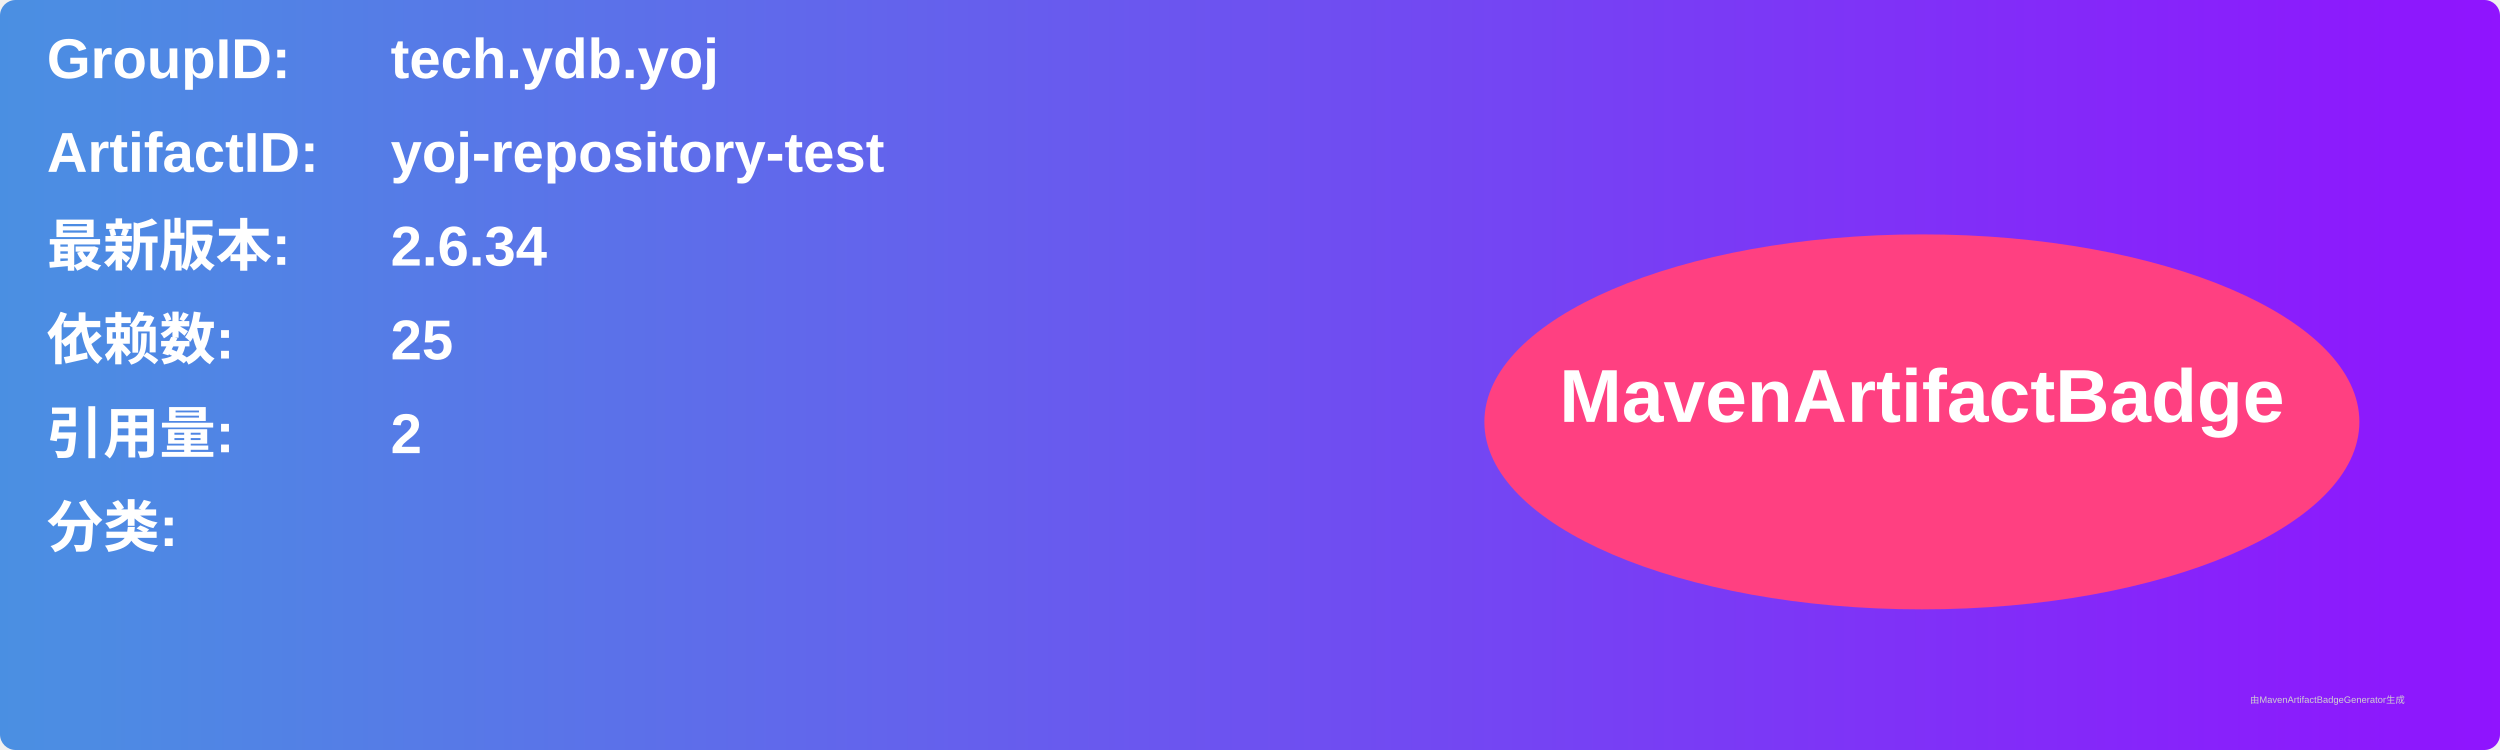
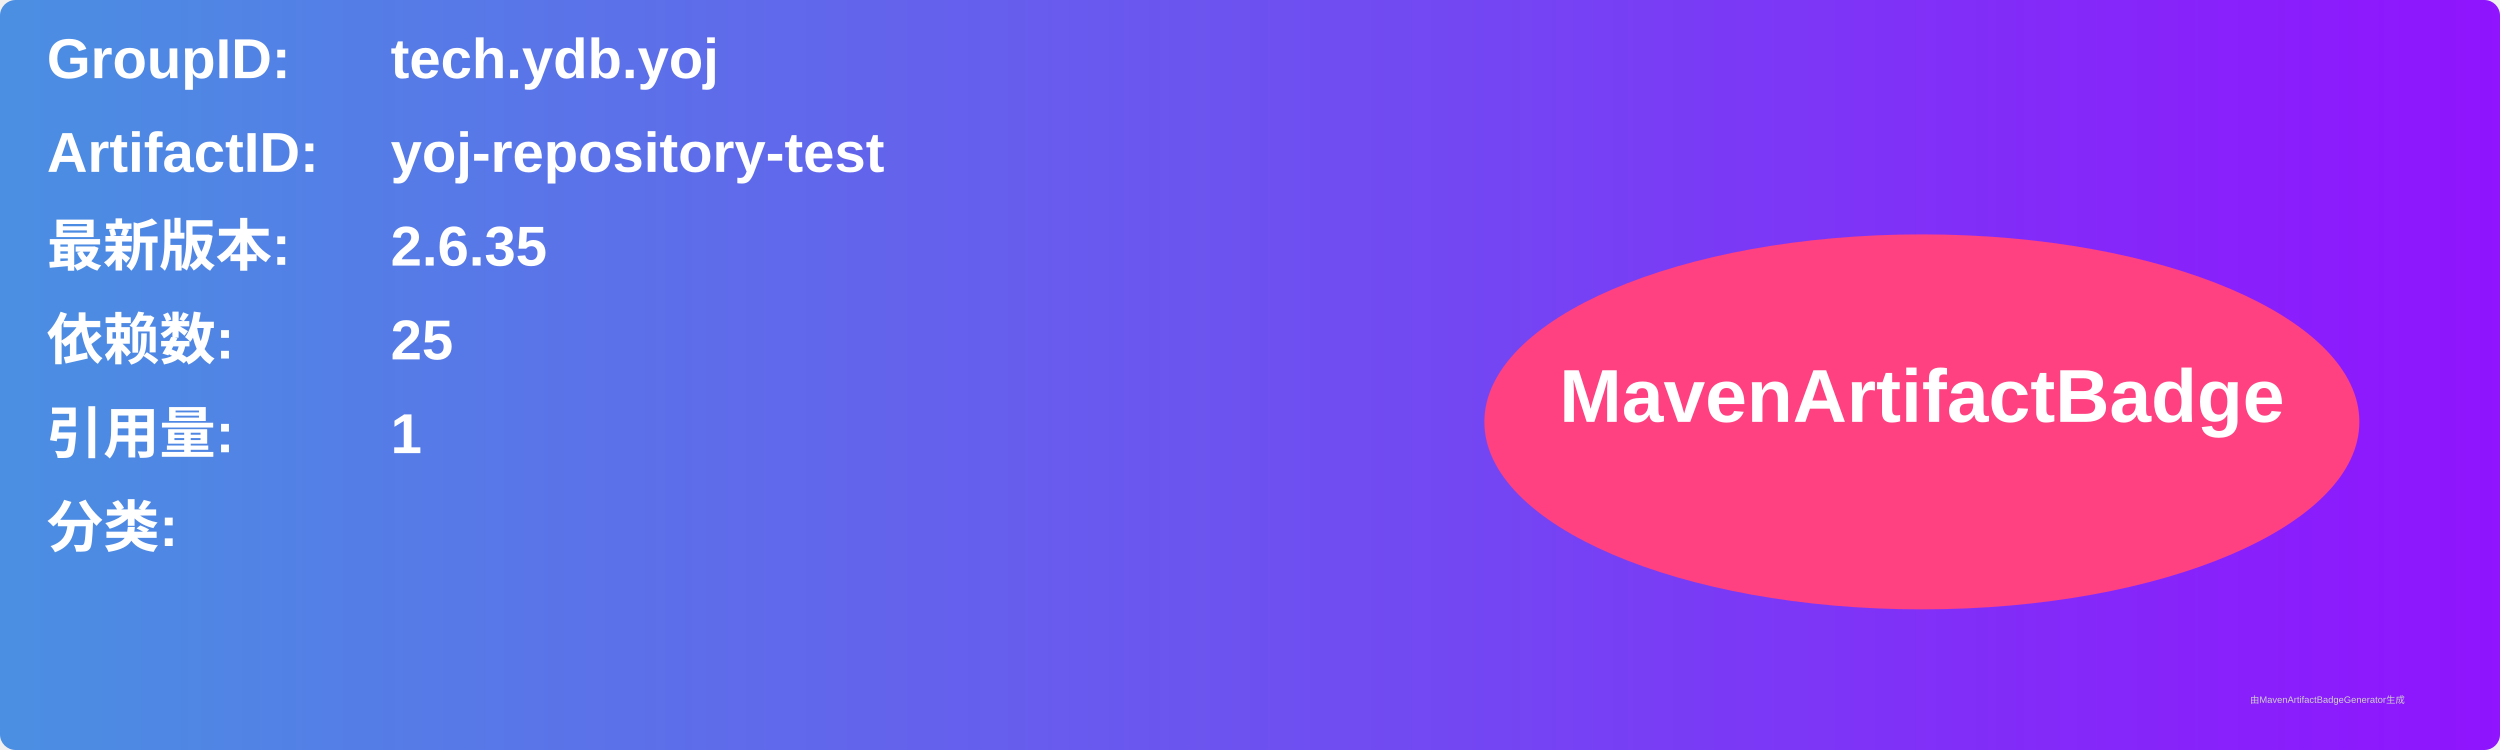
<svg xmlns="http://www.w3.org/2000/svg" width="800" height="240" viewBox="0 0 800 240">
  <linearGradient id="grad" x1="0%" y1="0%" x2="100%" y2="0%">
    <stop offset="0%" stop-color="#4a90e2" />
    <stop offset="100%" stop-color="#9013fe" />
  </linearGradient>
  <rect width="100%" height="100%" rx="5" ry="5" fill="url(#grad)" />
  <g transform="translate(15, 15)">
    <text x="0" y="10" font-family="Arial" font-size="18" fill="white" font-weight="bold" width="260">GroupID:</text>
    <text x="110" y="10" font-family="Arial" font-size="18" fill="white" font-weight="bold" width="460">tech.ydb.yoj</text>
    <text x="0" y="40" font-family="Arial" font-size="18" fill="white" font-weight="bold" width="260">ArtifactID:</text>
    <text x="110" y="40" font-family="Arial" font-size="18" fill="white" font-weight="bold" width="460">yoj-repository-test</text>
    <text x="0" y="70" font-family="Arial" font-size="18" fill="white" font-weight="bold">最新版本:</text>
    <text x="110" y="70" font-family="Arial" font-size="18" fill="white" font-weight="bold">
-       <tspan font-weight="bold">2.6.34</tspan>
+       <tspan font-weight="bold">2.6.35</tspan>
    </text>
    <text x="0" y="100" font-family="Arial" font-size="18" fill="white" font-weight="bold">依赖数: </text>
    <text x="110" y="100" font-family="Arial" font-size="18" fill="white">
      <tspan font-weight="bold">25</tspan>
    </text>
    <text x="0" y="130" font-family="Arial" font-size="18" fill="white" font-weight="bold">引用量: </text>
    <text x="110" y="130" font-family="Arial" font-size="18" fill="white">
-       <tspan font-weight="bold">2</tspan>
+       <tspan font-weight="bold">1</tspan>
    </text>
    <text x="0" y="160" font-family="Arial" font-size="18" fill="white" font-weight="bold">分类:</text>
    <text x="10" y="190" font-family="Arial" font-size="10" fill="white">
      <tspan font-weight="bold" />
    </text>
    <ellipse cx="600" cy="120" rx="140" ry="60" fill="#ff4081" />
    <text x="600" y="120" text-anchor="middle" font-family="Arial" font-size="24" fill="white" font-weight="bold">MavenArtifactBadge</text>
  </g>
  <text x="720" y="225" font-family="Arial" font-size="3" fill="#d0d0d0">由MavenArtifactBadgeGenerator生成</text>
</svg>
